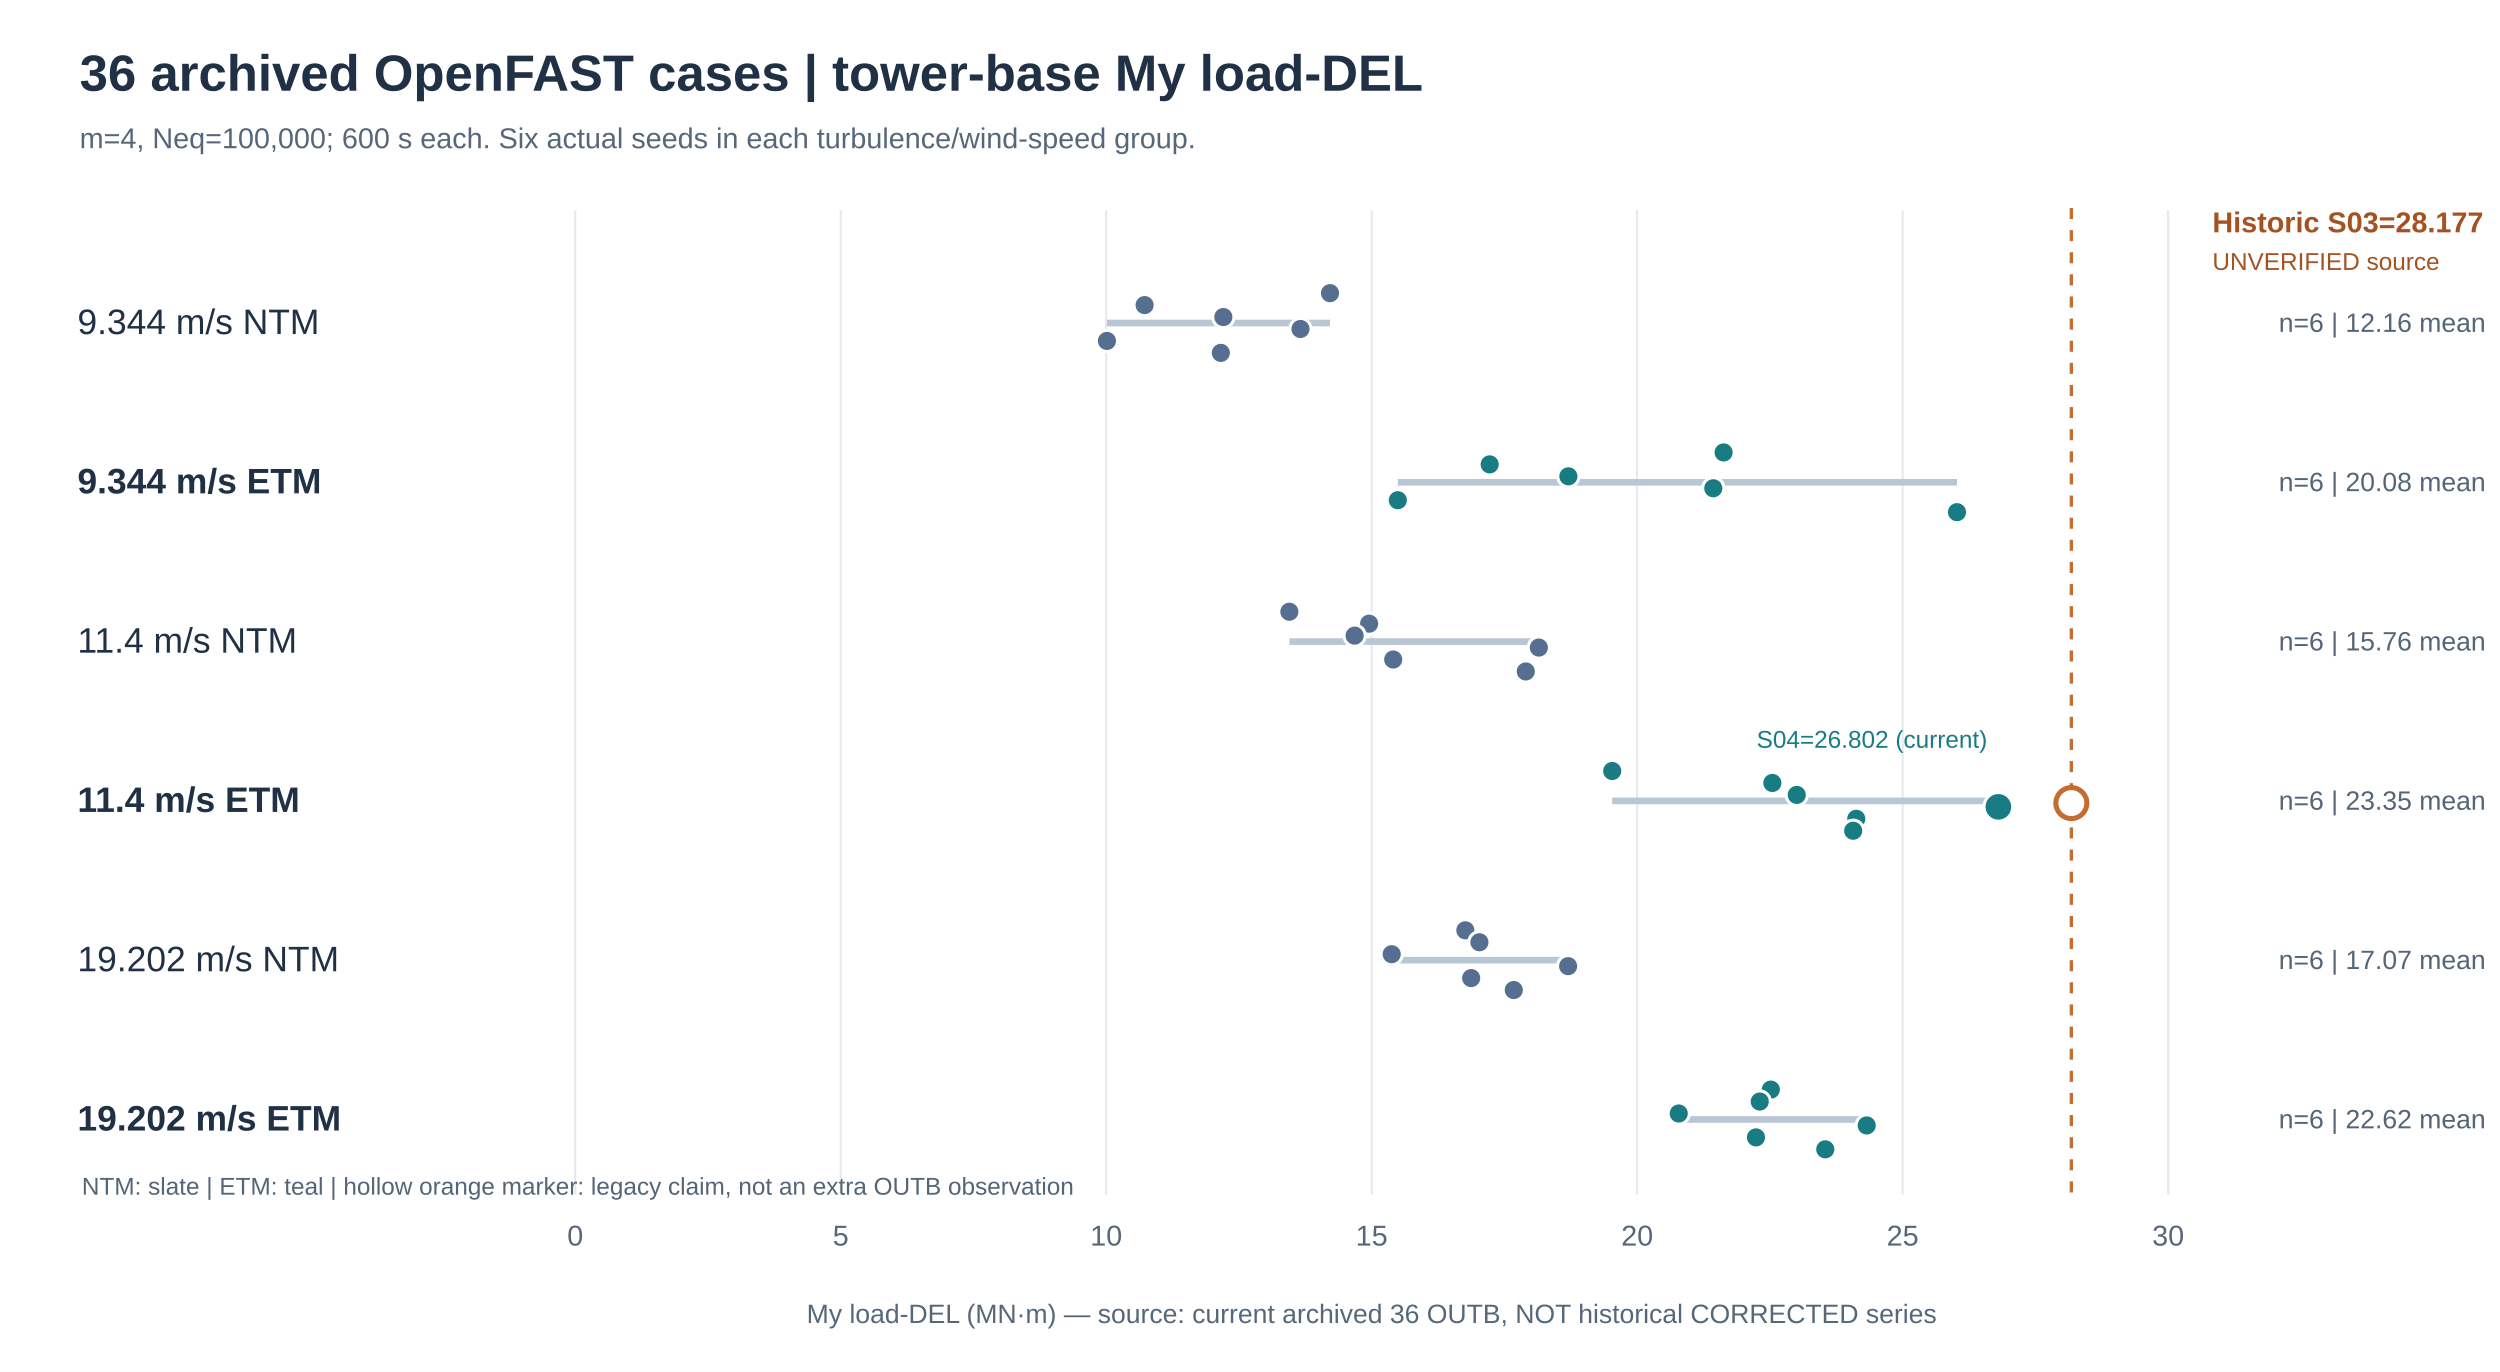
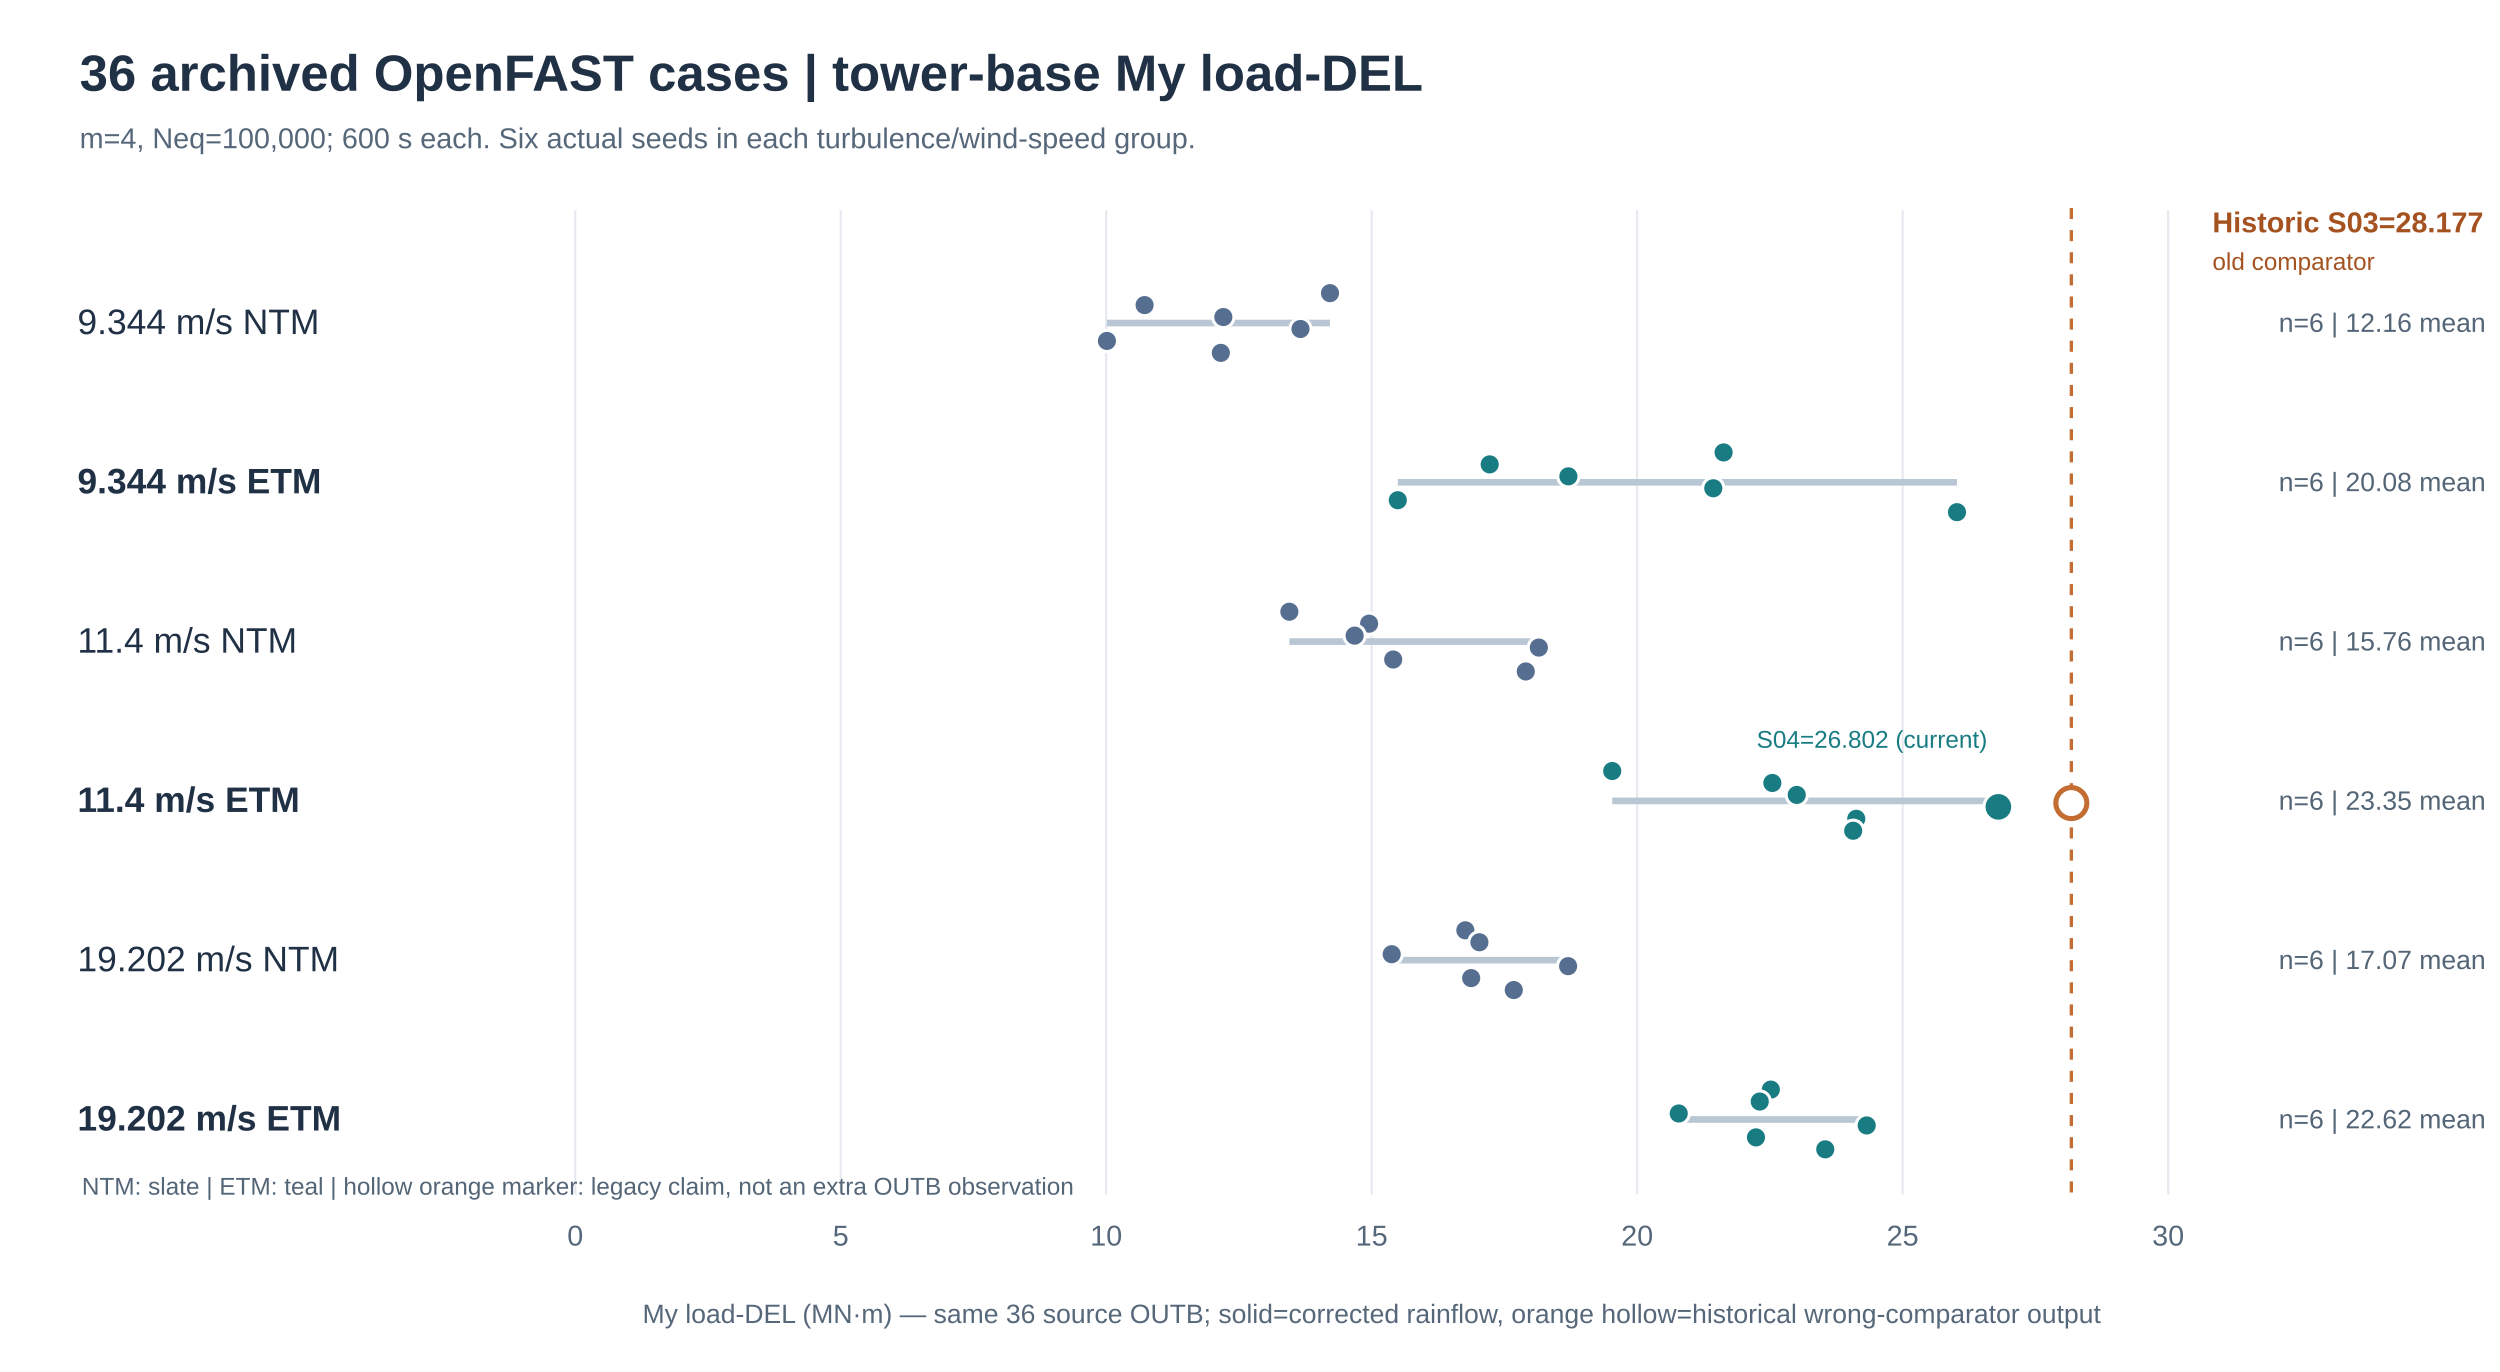
<svg xmlns="http://www.w3.org/2000/svg" viewBox="0 0 1130 620" role="img" aria-label="36 archived OpenFAST load DELs for tower base My. Legacy claim requires different source.">
  <rect width="1130" height="620" fill="#ffffff" />
  <text x="36.00" y="41.00" font-family="Arial, sans-serif" font-size="23" fill="#203045" font-weight="bold" text-anchor="start">36 archived OpenFAST cases  |  tower-base My load-DEL</text>
  <text x="36.00" y="67.00" font-family="Arial, sans-serif" font-size="13" fill="#56677a" font-weight="normal" text-anchor="start">m=4, Neq=100,000; 600 s each. Six actual seeds in each turbulence/wind-speed group.</text>
  <line x1="260.00" x2="260.00" y1="95" y2="540" stroke="#e6eaf0" stroke-width="1" />
  <text x="260.00" y="563.00" font-family="Arial, sans-serif" font-size="13" fill="#56677a" font-weight="normal" text-anchor="middle">0</text>
  <line x1="380.00" x2="380.00" y1="95" y2="540" stroke="#e6eaf0" stroke-width="1" />
  <text x="380.00" y="563.00" font-family="Arial, sans-serif" font-size="13" fill="#56677a" font-weight="normal" text-anchor="middle">5</text>
  <line x1="500.00" x2="500.00" y1="95" y2="540" stroke="#e6eaf0" stroke-width="1" />
  <text x="500.00" y="563.00" font-family="Arial, sans-serif" font-size="13" fill="#56677a" font-weight="normal" text-anchor="middle">10</text>
  <line x1="620.00" x2="620.00" y1="95" y2="540" stroke="#e6eaf0" stroke-width="1" />
  <text x="620.00" y="563.00" font-family="Arial, sans-serif" font-size="13" fill="#56677a" font-weight="normal" text-anchor="middle">15</text>
  <line x1="740.00" x2="740.00" y1="95" y2="540" stroke="#e6eaf0" stroke-width="1" />
  <text x="740.00" y="563.00" font-family="Arial, sans-serif" font-size="13" fill="#56677a" font-weight="normal" text-anchor="middle">20</text>
  <line x1="860.00" x2="860.00" y1="95" y2="540" stroke="#e6eaf0" stroke-width="1" />
  <text x="860.00" y="563.00" font-family="Arial, sans-serif" font-size="13" fill="#56677a" font-weight="normal" text-anchor="middle">25</text>
  <line x1="980.00" x2="980.00" y1="95" y2="540" stroke="#e6eaf0" stroke-width="1" />
  <text x="980.00" y="563.00" font-family="Arial, sans-serif" font-size="13" fill="#56677a" font-weight="normal" text-anchor="middle">30</text>
-   <text x="620.00" y="598.00" font-family="Arial, sans-serif" font-size="12" fill="#56677a" font-weight="normal" text-anchor="middle">My load-DEL  (MN·m)   —   source: current archived 36 OUTB, NOT historical CORRECTED series</text>
+   <text x="620.00" y="598.00" font-family="Arial, sans-serif" font-size="12" fill="#56677a" font-weight="normal" text-anchor="middle">My load-DEL  (MN·m)   —   same 36 source OUTB; solid=corrected rainflow, orange hollow=historical wrong-comparator output</text>
  <text x="35.00" y="151.00" font-family="Arial, sans-serif" font-size="16" fill="#203045" font-weight="normal" text-anchor="start">9.344 m/s  NTM</text>
  <line x1="500.33" x2="601.16" y1="146" y2="146" stroke="#b9c6d4" stroke-width="3" />
  <circle cx="601.16" cy="132.50" r="4.8" fill="#566f90" stroke="#ffffff" stroke-width="1.4" />
  <circle cx="517.36" cy="137.90" r="4.8" fill="#566f90" stroke="#ffffff" stroke-width="1.4" />
  <circle cx="552.95" cy="143.30" r="4.8" fill="#566f90" stroke="#ffffff" stroke-width="1.4" />
  <circle cx="587.81" cy="148.70" r="4.8" fill="#566f90" stroke="#ffffff" stroke-width="1.4" />
  <circle cx="500.33" cy="154.10" r="4.8" fill="#566f90" stroke="#ffffff" stroke-width="1.4" />
  <circle cx="551.82" cy="159.50" r="4.8" fill="#566f90" stroke="#ffffff" stroke-width="1.4" />
  <text x="1030.00" y="150.00" font-family="Arial, sans-serif" font-size="12" fill="#536576" font-weight="normal" text-anchor="start">n=6  |  12.16 mean</text>
  <text x="35.00" y="223.00" font-family="Arial, sans-serif" font-size="16" fill="#203045" font-weight="bold" text-anchor="start">9.344 m/s  ETM</text>
  <line x1="631.81" x2="884.56" y1="218" y2="218" stroke="#b9c6d4" stroke-width="3" />
  <circle cx="779.07" cy="204.50" r="4.8" fill="#197c83" stroke="#ffffff" stroke-width="1.4" />
  <circle cx="673.34" cy="209.90" r="4.8" fill="#197c83" stroke="#ffffff" stroke-width="1.4" />
  <circle cx="708.91" cy="215.30" r="4.8" fill="#197c83" stroke="#ffffff" stroke-width="1.4" />
  <circle cx="774.41" cy="220.70" r="4.8" fill="#197c83" stroke="#ffffff" stroke-width="1.4" />
  <circle cx="631.81" cy="226.10" r="4.8" fill="#197c83" stroke="#ffffff" stroke-width="1.4" />
  <circle cx="884.56" cy="231.50" r="4.8" fill="#197c83" stroke="#ffffff" stroke-width="1.4" />
  <text x="1030.00" y="222.00" font-family="Arial, sans-serif" font-size="12" fill="#536576" font-weight="normal" text-anchor="start">n=6  |  20.08 mean</text>
  <text x="35.00" y="295.00" font-family="Arial, sans-serif" font-size="16" fill="#203045" font-weight="normal" text-anchor="start">11.4 m/s  NTM</text>
  <line x1="582.79" x2="695.56" y1="290" y2="290" stroke="#b9c6d4" stroke-width="3" />
  <circle cx="582.79" cy="276.50" r="4.8" fill="#566f90" stroke="#ffffff" stroke-width="1.4" />
  <circle cx="618.84" cy="281.90" r="4.8" fill="#566f90" stroke="#ffffff" stroke-width="1.4" />
  <circle cx="612.29" cy="287.30" r="4.8" fill="#566f90" stroke="#ffffff" stroke-width="1.4" />
  <circle cx="695.56" cy="292.70" r="4.8" fill="#566f90" stroke="#ffffff" stroke-width="1.4" />
  <circle cx="629.73" cy="298.10" r="4.8" fill="#566f90" stroke="#ffffff" stroke-width="1.4" />
  <circle cx="689.65" cy="303.50" r="4.8" fill="#566f90" stroke="#ffffff" stroke-width="1.4" />
  <text x="1030.00" y="294.00" font-family="Arial, sans-serif" font-size="12" fill="#536576" font-weight="normal" text-anchor="start">n=6  |  15.76 mean</text>
  <text x="35.00" y="367.00" font-family="Arial, sans-serif" font-size="16" fill="#203045" font-weight="bold" text-anchor="start">11.4 m/s  ETM</text>
  <line x1="728.72" x2="903.26" y1="362" y2="362" stroke="#b9c6d4" stroke-width="3" />
  <circle cx="728.72" cy="348.50" r="4.8" fill="#197c83" stroke="#ffffff" stroke-width="1.4" />
  <circle cx="801.10" cy="353.90" r="4.8" fill="#197c83" stroke="#ffffff" stroke-width="1.4" />
  <circle cx="812.13" cy="359.30" r="4.8" fill="#197c83" stroke="#ffffff" stroke-width="1.4" />
  <circle cx="903.26" cy="364.70" r="6.5" fill="#197c83" stroke="#ffffff" stroke-width="1.4" />
  <circle cx="839.04" cy="370.10" r="4.8" fill="#197c83" stroke="#ffffff" stroke-width="1.4" />
  <circle cx="837.64" cy="375.50" r="4.8" fill="#197c83" stroke="#ffffff" stroke-width="1.4" />
  <text x="1030.00" y="366.00" font-family="Arial, sans-serif" font-size="12" fill="#536576" font-weight="normal" text-anchor="start">n=6  |  23.35 mean</text>
  <text x="35.00" y="439.00" font-family="Arial, sans-serif" font-size="16" fill="#203045" font-weight="normal" text-anchor="start">19.202 m/s  NTM</text>
  <line x1="629.05" x2="708.79" y1="434" y2="434" stroke="#b9c6d4" stroke-width="3" />
  <circle cx="662.34" cy="420.50" r="4.8" fill="#566f90" stroke="#ffffff" stroke-width="1.4" />
  <circle cx="668.70" cy="425.90" r="4.8" fill="#566f90" stroke="#ffffff" stroke-width="1.4" />
  <circle cx="629.05" cy="431.30" r="4.8" fill="#566f90" stroke="#ffffff" stroke-width="1.4" />
  <circle cx="708.79" cy="436.70" r="4.8" fill="#566f90" stroke="#ffffff" stroke-width="1.4" />
  <circle cx="664.97" cy="442.10" r="4.8" fill="#566f90" stroke="#ffffff" stroke-width="1.4" />
  <circle cx="684.23" cy="447.50" r="4.8" fill="#566f90" stroke="#ffffff" stroke-width="1.4" />
  <text x="1030.00" y="438.00" font-family="Arial, sans-serif" font-size="12" fill="#536576" font-weight="normal" text-anchor="start">n=6  |  17.07 mean</text>
  <text x="35.00" y="511.00" font-family="Arial, sans-serif" font-size="16" fill="#203045" font-weight="bold" text-anchor="start">19.202 m/s  ETM</text>
  <line x1="758.79" x2="843.75" y1="506" y2="506" stroke="#b9c6d4" stroke-width="3" />
  <circle cx="800.41" cy="492.50" r="4.8" fill="#197c83" stroke="#ffffff" stroke-width="1.4" />
  <circle cx="795.41" cy="497.90" r="4.8" fill="#197c83" stroke="#ffffff" stroke-width="1.4" />
  <circle cx="758.79" cy="503.30" r="4.8" fill="#197c83" stroke="#ffffff" stroke-width="1.4" />
  <circle cx="843.75" cy="508.70" r="4.8" fill="#197c83" stroke="#ffffff" stroke-width="1.4" />
  <circle cx="793.70" cy="514.10" r="4.8" fill="#197c83" stroke="#ffffff" stroke-width="1.4" />
  <circle cx="825.02" cy="519.50" r="4.8" fill="#197c83" stroke="#ffffff" stroke-width="1.4" />
  <text x="1030.00" y="510.00" font-family="Arial, sans-serif" font-size="12" fill="#536576" font-weight="normal" text-anchor="start">n=6  |  22.62 mean</text>
  <line x1="936.25" x2="936.25" y1="94" y2="540" stroke="#c36d32" stroke-dasharray="5,5" stroke-width="1.5" />
  <circle cx="936.25" cy="363" r="7" fill="#ffffff" stroke="#c36d32" stroke-width="2.3" />
  <text x="1000.00" y="105.00" font-family="Arial, sans-serif" font-size="13" fill="#a55221" font-weight="bold" text-anchor="start">Historic S03=28.177</text>
-   <text x="1000.00" y="122.00" font-family="Arial, sans-serif" font-size="11" fill="#a55221" font-weight="normal" text-anchor="start">UNVERIFIED source</text>
+   <text x="1000.00" y="122.00" font-family="Arial, sans-serif" font-size="11" fill="#a55221" font-weight="normal" text-anchor="start">old comparator</text>
  <text x="898.26" y="338.00" font-family="Arial, sans-serif" font-size="11" fill="#197c83" font-weight="normal" text-anchor="end">S04=26.802 (current)</text>
  <text x="37.00" y="540.00" font-family="Arial, sans-serif" font-size="11" fill="#536576" font-weight="normal" text-anchor="start">NTM: slate   |   ETM: teal   |   hollow orange marker: legacy claim, not an extra OUTB observation</text>
</svg>
